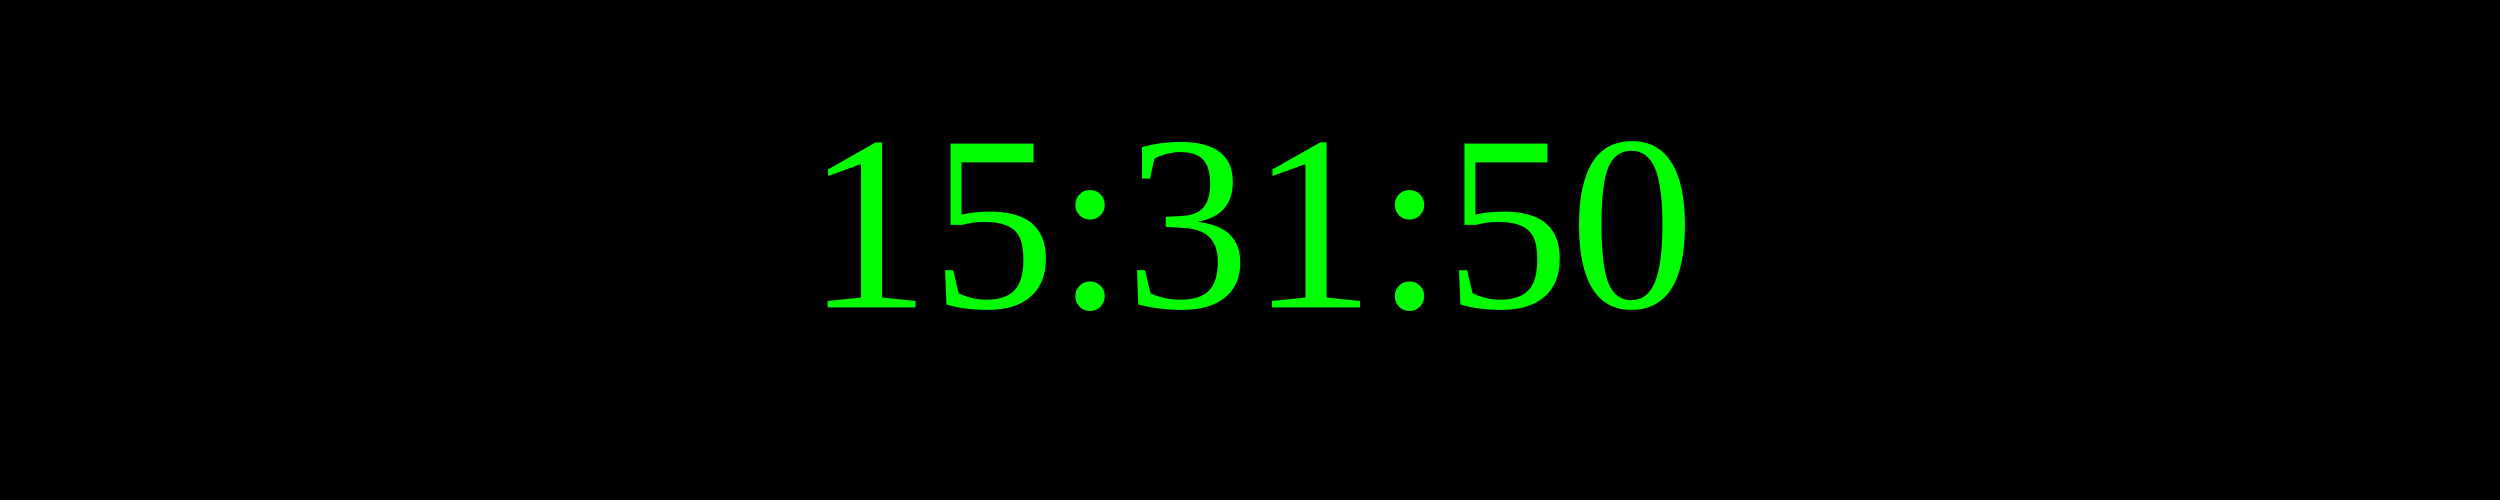
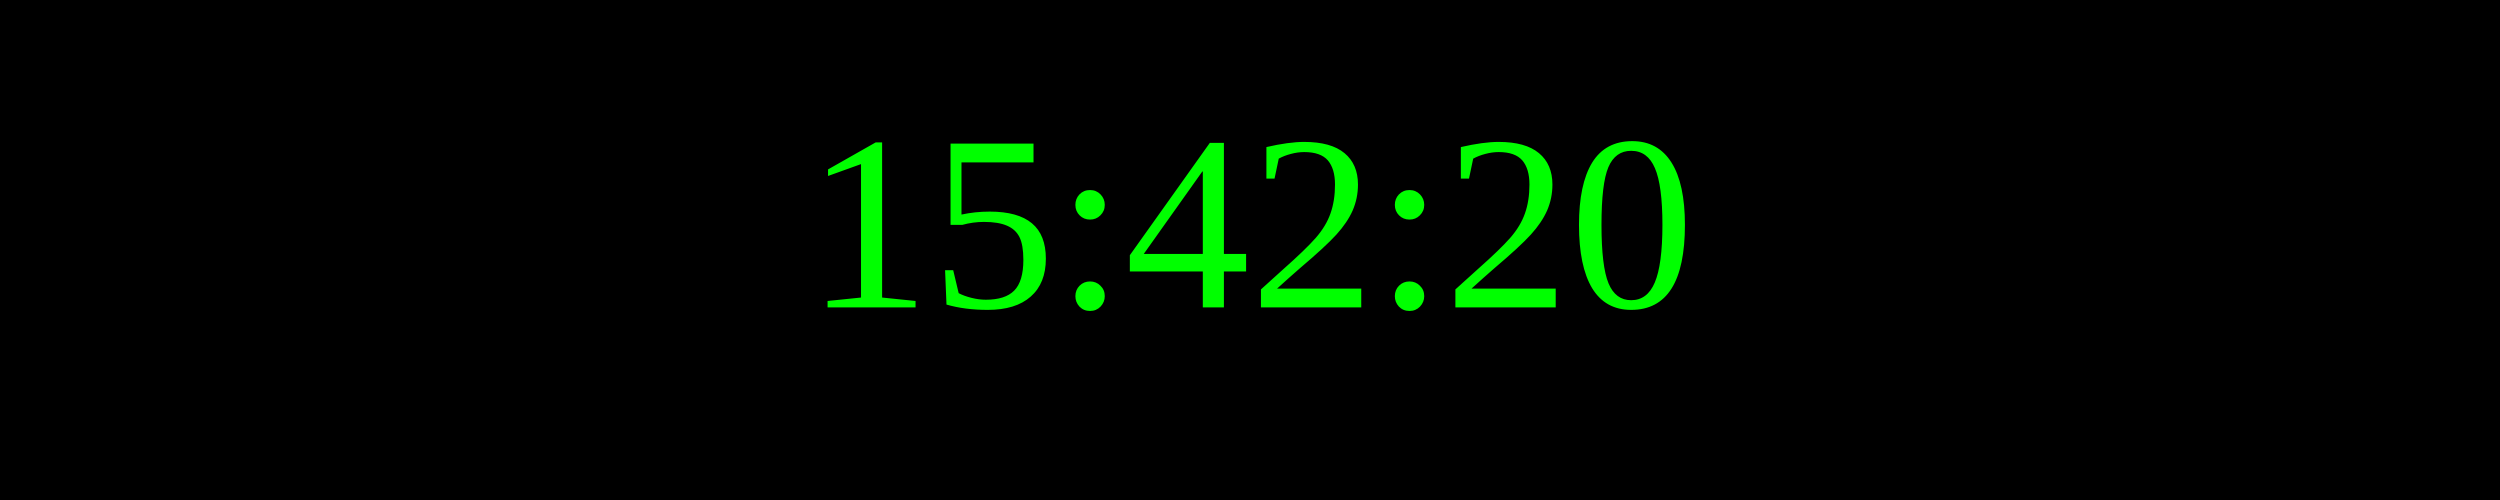
<svg xmlns="http://www.w3.org/2000/svg" width="250" height="50">
  <rect width="100%" height="100%" fill="black" />
  <text x="50%" y="50%" font-size="25" fill="lime" text-anchor="middle" dominant-baseline="middle">
- 15:31:50
+ 15:42:20
</text>
</svg>
